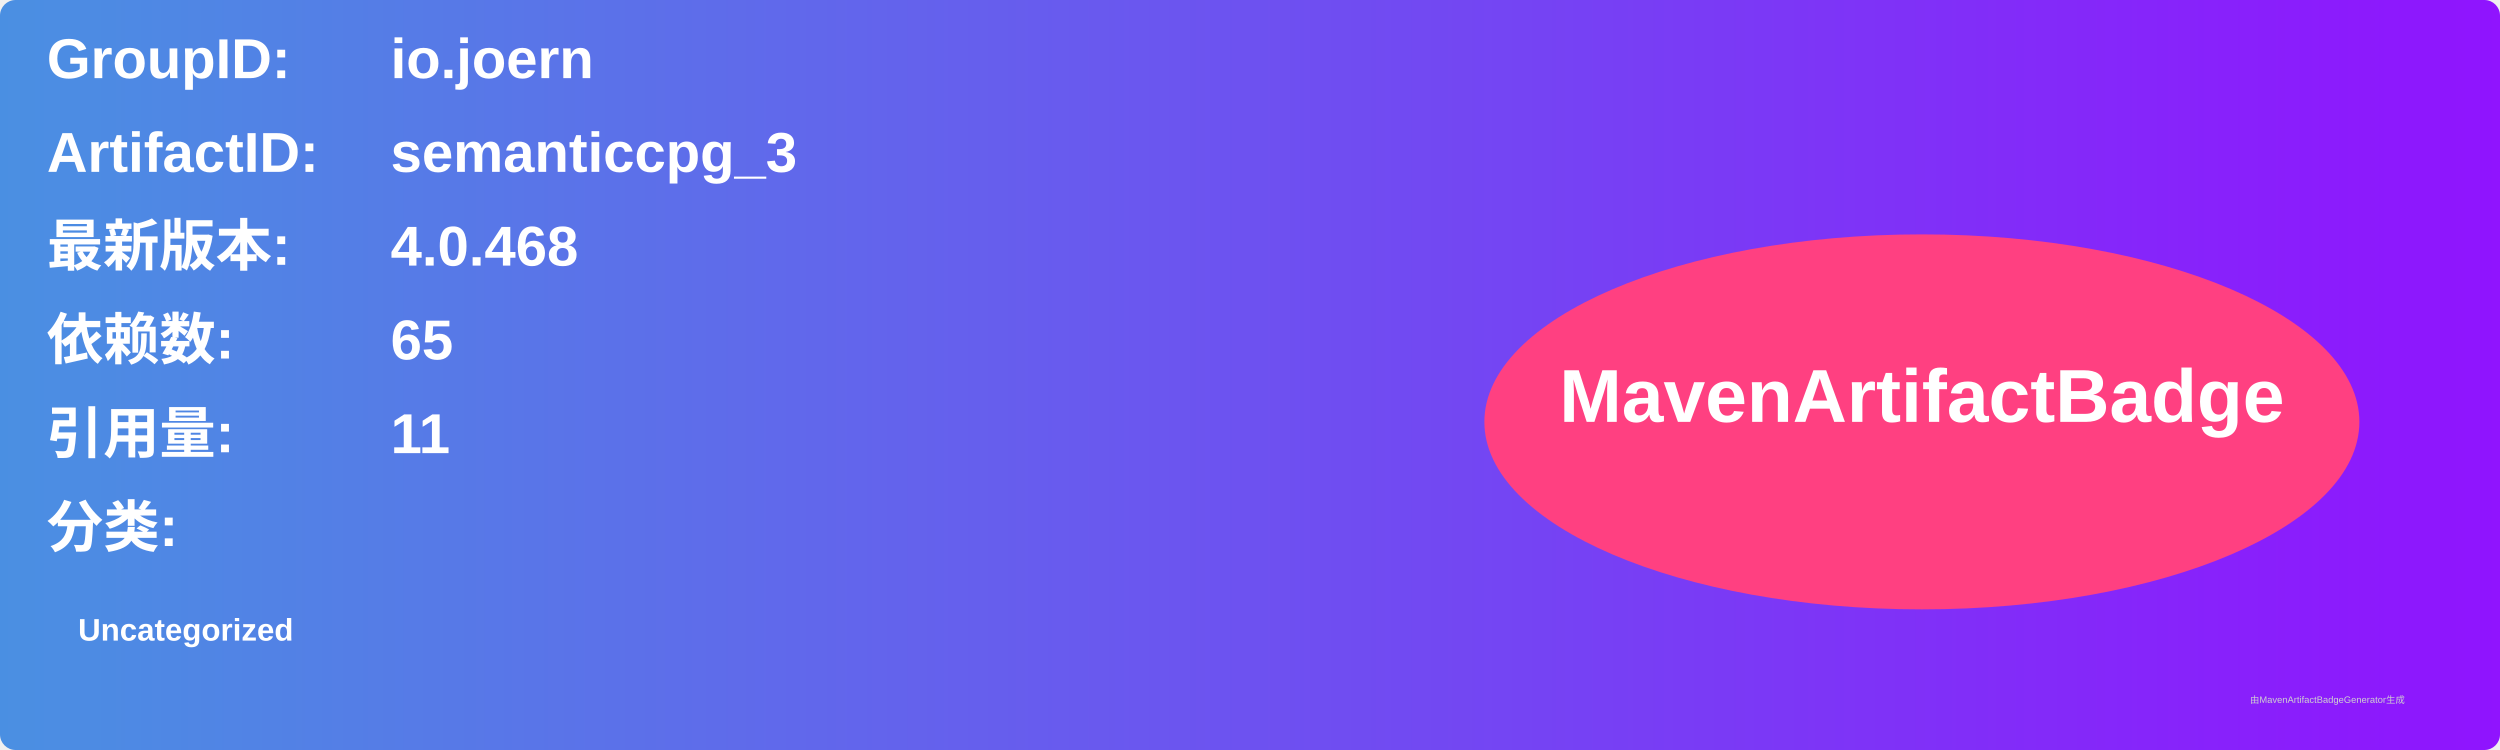
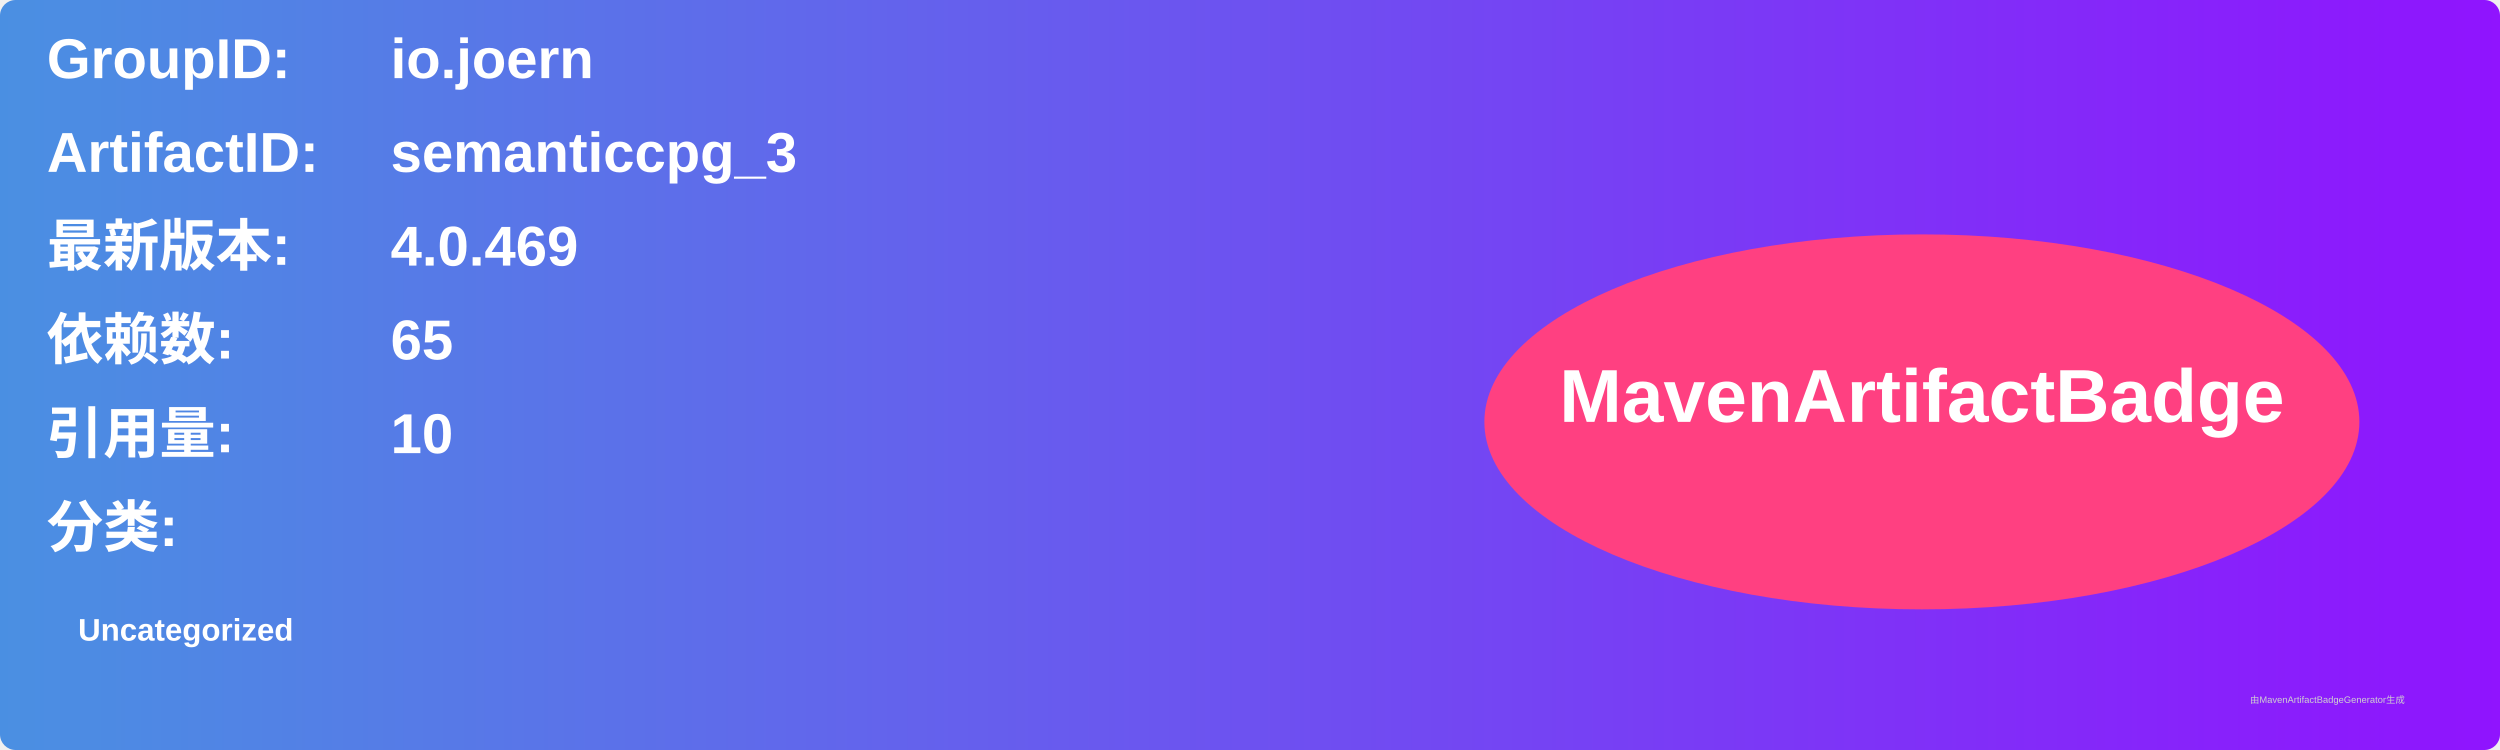
<svg xmlns="http://www.w3.org/2000/svg" width="800" height="240" viewBox="0 0 800 240">
  <linearGradient id="grad" x1="0%" y1="0%" x2="100%" y2="0%">
    <stop offset="0%" stop-color="#4a90e2" />
    <stop offset="100%" stop-color="#9013fe" />
  </linearGradient>
  <rect width="100%" height="100%" rx="5" ry="5" fill="url(#grad)" />
  <g transform="translate(15, 15)">
    <text x="0" y="10" font-family="Arial" font-size="18" fill="white" font-weight="bold" width="260">GroupID:</text>
    <text x="110" y="10" font-family="Arial" font-size="18" fill="white" font-weight="bold" width="460">io.joern</text>
    <text x="0" y="40" font-family="Arial" font-size="18" fill="white" font-weight="bold" width="260">ArtifactID:</text>
    <text x="110" y="40" font-family="Arial" font-size="18" fill="white" font-weight="bold" width="460">semanticcpg_3</text>
    <text x="0" y="70" font-family="Arial" font-size="18" fill="white" font-weight="bold">最新版本:</text>
    <text x="110" y="70" font-family="Arial" font-size="18" fill="white" font-weight="bold">
-       <tspan font-weight="bold">4.0.468</tspan>
+       <tspan font-weight="bold">4.0.469</tspan>
    </text>
    <text x="0" y="100" font-family="Arial" font-size="18" fill="white" font-weight="bold">依赖数: </text>
    <text x="110" y="100" font-family="Arial" font-size="18" fill="white">
      <tspan font-weight="bold">65</tspan>
    </text>
    <text x="0" y="130" font-family="Arial" font-size="18" fill="white" font-weight="bold">引用量: </text>
    <text x="110" y="130" font-family="Arial" font-size="18" fill="white">
-       <tspan font-weight="bold">11</tspan>
+       <tspan font-weight="bold">10</tspan>
    </text>
    <text x="0" y="160" font-family="Arial" font-size="18" fill="white" font-weight="bold">分类:</text>
    <text x="10" y="190" font-family="Arial" font-size="10" fill="white">
      <tspan font-weight="bold">Uncategorized</tspan>
    </text>
    <ellipse cx="600" cy="120" rx="140" ry="60" fill="#ff4081" />
    <text x="600" y="120" text-anchor="middle" font-family="Arial" font-size="24" fill="white" font-weight="bold">MavenArtifactBadge</text>
  </g>
  <text x="720" y="225" font-family="Arial" font-size="3" fill="#d0d0d0">由MavenArtifactBadgeGenerator生成</text>
</svg>
